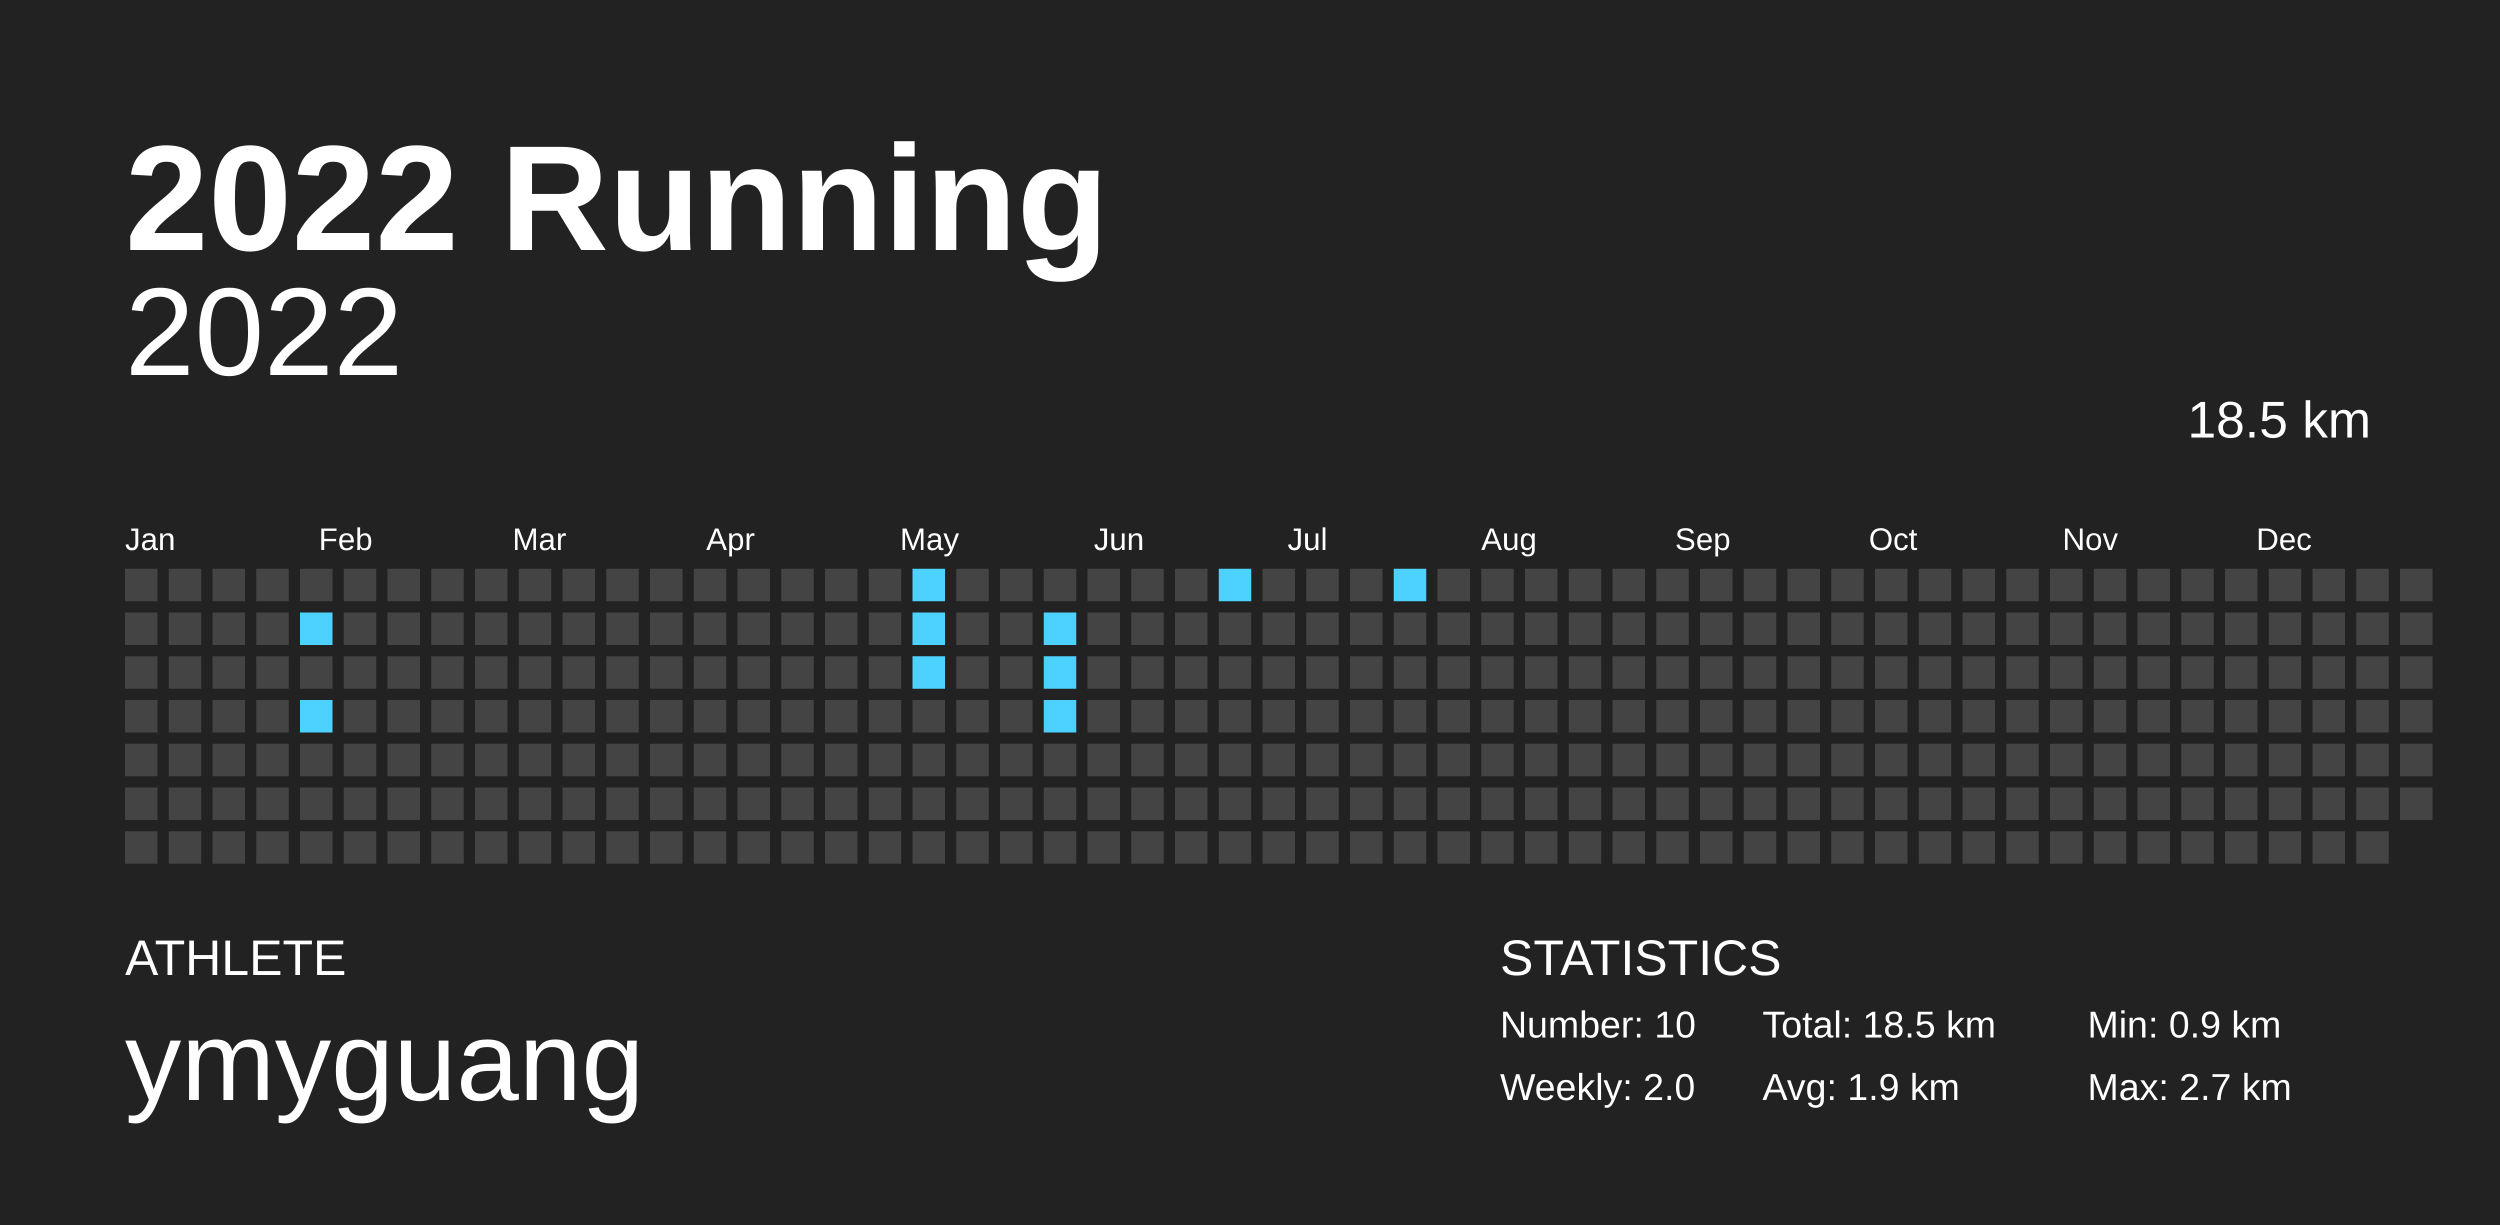
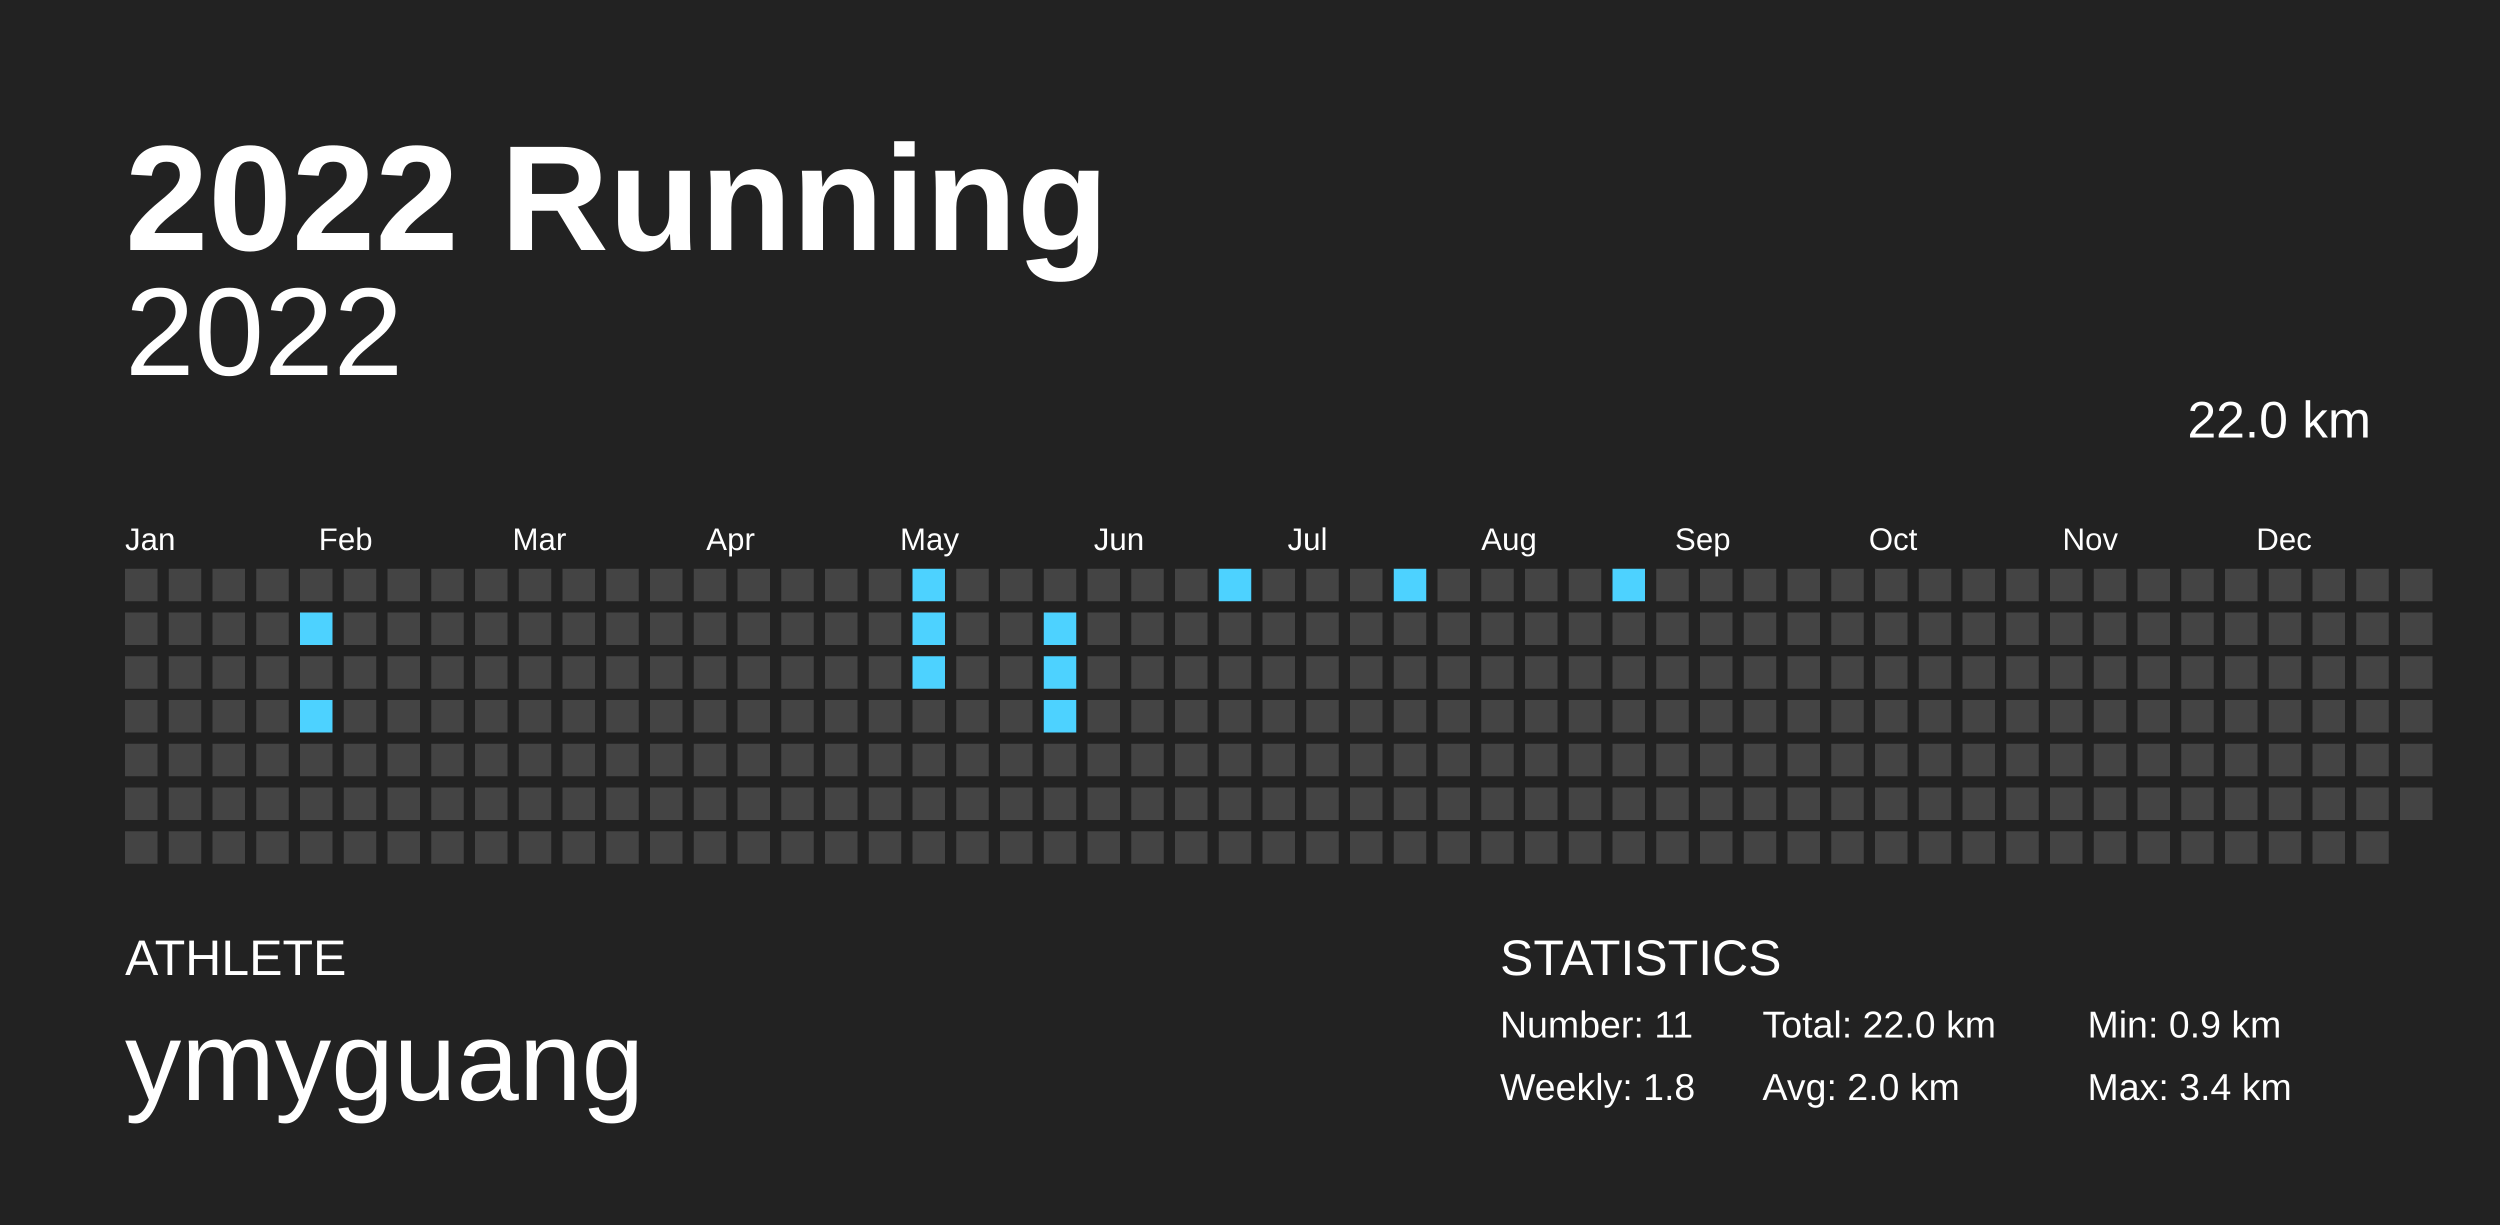
<svg xmlns="http://www.w3.org/2000/svg" baseProfile="full" height="98mm" version="1.1" viewBox="0,0,200,98" width="200mm">
  <defs />
  <rect fill="#222222" height="98" width="200" x="0" y="0" />
  <text fill="#FFFFFF" style="font-size:12px; font-family:Arial; font-weight:bold;" x="10" y="20">2022 Running</text>
  <text fill="#FFFFFF" style="font-size:4px; font-family:Arial" x="10" y="78">ATHLETE</text>
  <text fill="#FFFFFF" style="font-size:9px; font-family:Arial" x="10" y="88">ymyguang</text>
  <text fill="#FFFFFF" style="font-size:4px; font-family:Arial" x="120" y="78">STATISTICS</text>
-   <text fill="#FFFFFF" style="font-size:3px; font-family:Arial" x="120" y="83">Number: 10</text>
-   <text fill="#FFFFFF" style="font-size:3px; font-family:Arial" x="120" y="88">Weekly: 2.0</text>
-   <text fill="#FFFFFF" style="font-size:3px; font-family:Arial" x="141" y="83">Total: 18.5 km</text>
-   <text fill="#FFFFFF" style="font-size:3px; font-family:Arial" x="141" y="88">Avg: 1.9 km</text>
+   <text fill="#FFFFFF" style="font-size:3px; font-family:Arial" x="120" y="83">Number: 11</text>
+   <text fill="#FFFFFF" style="font-size:3px; font-family:Arial" x="120" y="88">Weekly: 1.8</text>
+   <text fill="#FFFFFF" style="font-size:3px; font-family:Arial" x="141" y="83">Total: 22.0 km</text>
+   <text fill="#FFFFFF" style="font-size:3px; font-family:Arial" x="141" y="88">Avg: 2.0 km</text>
  <text fill="#FFFFFF" style="font-size:3px; font-family:Arial" x="167" y="83">Min: 0.9 km</text>
-   <text fill="#FFFFFF" style="font-size:3px; font-family:Arial" x="167" y="88">Max: 2.7 km</text>
+   <text fill="#FFFFFF" style="font-size:3px; font-family:Arial" x="167" y="88">Max: 3.4 km</text>
  <text alignment-baseline="hanging" fill="#FFFFFF" style="font-size:10.0px; font-family:Arial;" x="10" y="30">2022</text>
-   <text alignment-baseline="hanging" fill="#FFFFFF" style="font-size:4.125px; font-family:Arial;" x="175" y="35">18.5 km</text>
+   <text alignment-baseline="hanging" fill="#FFFFFF" style="font-size:4.125px; font-family:Arial;" x="175" y="35">22.0 km</text>
  <text fill="#FFFFFF" style="font-size:2.5px; font-family:Arial" x="10.0" y="44">Jan</text>
  <text fill="#FFFFFF" style="font-size:2.5px; font-family:Arial" x="25.5" y="44">Feb</text>
  <text fill="#FFFFFF" style="font-size:2.5px; font-family:Arial" x="41.0" y="44">Mar</text>
  <text fill="#FFFFFF" style="font-size:2.5px; font-family:Arial" x="56.5" y="44">Apr</text>
  <text fill="#FFFFFF" style="font-size:2.5px; font-family:Arial" x="72.0" y="44">May</text>
  <text fill="#FFFFFF" style="font-size:2.5px; font-family:Arial" x="87.5" y="44">Jun</text>
  <text fill="#FFFFFF" style="font-size:2.5px; font-family:Arial" x="103.0" y="44">Jul</text>
  <text fill="#FFFFFF" style="font-size:2.5px; font-family:Arial" x="118.5" y="44">Aug</text>
  <text fill="#FFFFFF" style="font-size:2.5px; font-family:Arial" x="134.0" y="44">Sep</text>
  <text fill="#FFFFFF" style="font-size:2.5px; font-family:Arial" x="149.5" y="44">Oct</text>
  <text fill="#FFFFFF" style="font-size:2.5px; font-family:Arial" x="165.0" y="44">Nov</text>
  <text fill="#FFFFFF" style="font-size:2.5px; font-family:Arial" x="180.5" y="44">Dec</text>
  <rect fill="#444444" height="2.6" width="2.6" x="10.0" y="45.5" />
  <rect fill="#444444" height="2.6" width="2.6" x="10.0" y="49.0" />
  <rect fill="#444444" height="2.6" width="2.6" x="10.0" y="52.5" />
  <rect fill="#444444" height="2.6" width="2.6" x="10.0" y="56.0" />
  <rect fill="#444444" height="2.6" width="2.6" x="10.0" y="59.5" />
  <rect fill="#444444" height="2.6" width="2.6" x="10.0" y="63.0" />
  <rect fill="#444444" height="2.6" width="2.6" x="10.0" y="66.5" />
  <rect fill="#444444" height="2.6" width="2.6" x="13.5" y="45.5" />
  <rect fill="#444444" height="2.6" width="2.6" x="13.5" y="49.0" />
  <rect fill="#444444" height="2.6" width="2.6" x="13.5" y="52.5" />
  <rect fill="#444444" height="2.6" width="2.6" x="13.5" y="56.0" />
  <rect fill="#444444" height="2.6" width="2.6" x="13.5" y="59.5" />
  <rect fill="#444444" height="2.6" width="2.6" x="13.5" y="63.0" />
  <rect fill="#444444" height="2.6" width="2.6" x="13.5" y="66.5" />
  <rect fill="#444444" height="2.6" width="2.6" x="17.0" y="45.5" />
  <rect fill="#444444" height="2.6" width="2.6" x="17.0" y="49.0" />
  <rect fill="#444444" height="2.6" width="2.6" x="17.0" y="52.5" />
  <rect fill="#444444" height="2.6" width="2.6" x="17.0" y="56.0" />
  <rect fill="#444444" height="2.6" width="2.6" x="17.0" y="59.5" />
  <rect fill="#444444" height="2.6" width="2.6" x="17.0" y="63.0" />
  <rect fill="#444444" height="2.6" width="2.6" x="17.0" y="66.5" />
  <rect fill="#444444" height="2.6" width="2.6" x="20.5" y="45.5" />
  <rect fill="#444444" height="2.6" width="2.6" x="20.5" y="49.0" />
  <rect fill="#444444" height="2.6" width="2.6" x="20.5" y="52.5" />
  <rect fill="#444444" height="2.6" width="2.6" x="20.5" y="56.0" />
  <rect fill="#444444" height="2.6" width="2.6" x="20.5" y="59.5" />
  <rect fill="#444444" height="2.6" width="2.6" x="20.5" y="63.0" />
  <rect fill="#444444" height="2.6" width="2.6" x="20.5" y="66.5" />
  <rect fill="#444444" height="2.6" width="2.6" x="24.0" y="45.5" />
  <rect fill="#4dd2ff" height="2.6" width="2.6" x="24.0" y="49.0" />
  <rect fill="#444444" height="2.6" width="2.6" x="24.0" y="52.5" />
  <rect fill="#4dd2ff" height="2.6" width="2.6" x="24.0" y="56.0" />
  <rect fill="#444444" height="2.6" width="2.6" x="24.0" y="59.5" />
  <rect fill="#444444" height="2.6" width="2.6" x="24.0" y="63.0" />
  <rect fill="#444444" height="2.6" width="2.6" x="24.0" y="66.5" />
  <rect fill="#444444" height="2.6" width="2.6" x="27.5" y="45.5" />
  <rect fill="#444444" height="2.6" width="2.6" x="27.5" y="49.0" />
  <rect fill="#444444" height="2.6" width="2.6" x="27.5" y="52.5" />
  <rect fill="#444444" height="2.6" width="2.6" x="27.5" y="56.0" />
  <rect fill="#444444" height="2.6" width="2.6" x="27.5" y="59.5" />
  <rect fill="#444444" height="2.6" width="2.6" x="27.5" y="63.0" />
  <rect fill="#444444" height="2.6" width="2.6" x="27.5" y="66.5" />
  <rect fill="#444444" height="2.6" width="2.6" x="31.0" y="45.5" />
  <rect fill="#444444" height="2.6" width="2.6" x="31.0" y="49.0" />
  <rect fill="#444444" height="2.6" width="2.6" x="31.0" y="52.5" />
  <rect fill="#444444" height="2.6" width="2.6" x="31.0" y="56.0" />
  <rect fill="#444444" height="2.6" width="2.6" x="31.0" y="59.5" />
  <rect fill="#444444" height="2.6" width="2.6" x="31.0" y="63.0" />
  <rect fill="#444444" height="2.6" width="2.6" x="31.0" y="66.5" />
  <rect fill="#444444" height="2.6" width="2.6" x="34.5" y="45.5" />
  <rect fill="#444444" height="2.6" width="2.6" x="34.5" y="49.0" />
  <rect fill="#444444" height="2.6" width="2.6" x="34.5" y="52.5" />
  <rect fill="#444444" height="2.6" width="2.6" x="34.5" y="56.0" />
  <rect fill="#444444" height="2.6" width="2.6" x="34.5" y="59.5" />
  <rect fill="#444444" height="2.6" width="2.6" x="34.5" y="63.0" />
  <rect fill="#444444" height="2.6" width="2.6" x="34.5" y="66.5" />
  <rect fill="#444444" height="2.6" width="2.6" x="38.0" y="45.5" />
  <rect fill="#444444" height="2.6" width="2.6" x="38.0" y="49.0" />
  <rect fill="#444444" height="2.6" width="2.6" x="38.0" y="52.5" />
  <rect fill="#444444" height="2.6" width="2.6" x="38.0" y="56.0" />
  <rect fill="#444444" height="2.6" width="2.6" x="38.0" y="59.5" />
  <rect fill="#444444" height="2.6" width="2.6" x="38.0" y="63.0" />
  <rect fill="#444444" height="2.6" width="2.6" x="38.0" y="66.5" />
  <rect fill="#444444" height="2.6" width="2.6" x="41.5" y="45.5" />
  <rect fill="#444444" height="2.6" width="2.6" x="41.5" y="49.0" />
  <rect fill="#444444" height="2.6" width="2.6" x="41.5" y="52.5" />
  <rect fill="#444444" height="2.6" width="2.6" x="41.5" y="56.0" />
  <rect fill="#444444" height="2.6" width="2.6" x="41.5" y="59.5" />
  <rect fill="#444444" height="2.6" width="2.6" x="41.5" y="63.0" />
  <rect fill="#444444" height="2.6" width="2.6" x="41.5" y="66.5" />
  <rect fill="#444444" height="2.6" width="2.6" x="45.0" y="45.5" />
  <rect fill="#444444" height="2.6" width="2.6" x="45.0" y="49.0" />
  <rect fill="#444444" height="2.6" width="2.6" x="45.0" y="52.5" />
  <rect fill="#444444" height="2.6" width="2.6" x="45.0" y="56.0" />
  <rect fill="#444444" height="2.6" width="2.6" x="45.0" y="59.5" />
  <rect fill="#444444" height="2.6" width="2.6" x="45.0" y="63.0" />
  <rect fill="#444444" height="2.6" width="2.6" x="45.0" y="66.5" />
  <rect fill="#444444" height="2.6" width="2.6" x="48.5" y="45.5" />
  <rect fill="#444444" height="2.6" width="2.6" x="48.5" y="49.0" />
  <rect fill="#444444" height="2.6" width="2.6" x="48.5" y="52.5" />
  <rect fill="#444444" height="2.6" width="2.6" x="48.5" y="56.0" />
  <rect fill="#444444" height="2.6" width="2.6" x="48.5" y="59.5" />
  <rect fill="#444444" height="2.6" width="2.6" x="48.5" y="63.0" />
  <rect fill="#444444" height="2.6" width="2.6" x="48.5" y="66.5" />
  <rect fill="#444444" height="2.6" width="2.6" x="52.0" y="45.5" />
  <rect fill="#444444" height="2.6" width="2.6" x="52.0" y="49.0" />
  <rect fill="#444444" height="2.6" width="2.6" x="52.0" y="52.5" />
  <rect fill="#444444" height="2.6" width="2.6" x="52.0" y="56.0" />
  <rect fill="#444444" height="2.6" width="2.6" x="52.0" y="59.5" />
  <rect fill="#444444" height="2.6" width="2.6" x="52.0" y="63.0" />
  <rect fill="#444444" height="2.6" width="2.6" x="52.0" y="66.5" />
  <rect fill="#444444" height="2.6" width="2.6" x="55.5" y="45.5" />
  <rect fill="#444444" height="2.6" width="2.6" x="55.5" y="49.0" />
  <rect fill="#444444" height="2.6" width="2.6" x="55.5" y="52.5" />
  <rect fill="#444444" height="2.6" width="2.6" x="55.5" y="56.0" />
  <rect fill="#444444" height="2.6" width="2.6" x="55.5" y="59.5" />
  <rect fill="#444444" height="2.6" width="2.6" x="55.5" y="63.0" />
  <rect fill="#444444" height="2.6" width="2.6" x="55.5" y="66.5" />
  <rect fill="#444444" height="2.6" width="2.6" x="59.0" y="45.5" />
  <rect fill="#444444" height="2.6" width="2.6" x="59.0" y="49.0" />
  <rect fill="#444444" height="2.6" width="2.6" x="59.0" y="52.5" />
  <rect fill="#444444" height="2.6" width="2.6" x="59.0" y="56.0" />
  <rect fill="#444444" height="2.6" width="2.6" x="59.0" y="59.5" />
  <rect fill="#444444" height="2.6" width="2.6" x="59.0" y="63.0" />
  <rect fill="#444444" height="2.6" width="2.6" x="59.0" y="66.5" />
  <rect fill="#444444" height="2.6" width="2.6" x="62.5" y="45.5" />
  <rect fill="#444444" height="2.6" width="2.6" x="62.5" y="49.0" />
  <rect fill="#444444" height="2.6" width="2.6" x="62.5" y="52.5" />
  <rect fill="#444444" height="2.6" width="2.6" x="62.5" y="56.0" />
  <rect fill="#444444" height="2.6" width="2.6" x="62.5" y="59.5" />
  <rect fill="#444444" height="2.6" width="2.6" x="62.5" y="63.0" />
  <rect fill="#444444" height="2.6" width="2.6" x="62.5" y="66.5" />
  <rect fill="#444444" height="2.6" width="2.6" x="66.0" y="45.5" />
  <rect fill="#444444" height="2.6" width="2.6" x="66.0" y="49.0" />
  <rect fill="#444444" height="2.6" width="2.6" x="66.0" y="52.5" />
  <rect fill="#444444" height="2.6" width="2.6" x="66.0" y="56.0" />
  <rect fill="#444444" height="2.6" width="2.6" x="66.0" y="59.5" />
  <rect fill="#444444" height="2.6" width="2.6" x="66.0" y="63.0" />
  <rect fill="#444444" height="2.6" width="2.6" x="66.0" y="66.5" />
  <rect fill="#444444" height="2.6" width="2.6" x="69.5" y="45.5" />
  <rect fill="#444444" height="2.6" width="2.6" x="69.5" y="49.0" />
  <rect fill="#444444" height="2.6" width="2.6" x="69.5" y="52.5" />
  <rect fill="#444444" height="2.6" width="2.6" x="69.5" y="56.0" />
  <rect fill="#444444" height="2.6" width="2.6" x="69.5" y="59.5" />
  <rect fill="#444444" height="2.6" width="2.6" x="69.5" y="63.0" />
  <rect fill="#444444" height="2.6" width="2.6" x="69.5" y="66.5" />
  <rect fill="#4dd2ff" height="2.6" width="2.6" x="73.0" y="45.5" />
  <rect fill="#4dd2ff" height="2.6" width="2.6" x="73.0" y="49.0" />
  <rect fill="#4dd2ff" height="2.6" width="2.6" x="73.0" y="52.5" />
  <rect fill="#444444" height="2.6" width="2.6" x="73.0" y="56.0" />
  <rect fill="#444444" height="2.6" width="2.6" x="73.0" y="59.5" />
  <rect fill="#444444" height="2.6" width="2.6" x="73.0" y="63.0" />
  <rect fill="#444444" height="2.6" width="2.6" x="73.0" y="66.5" />
  <rect fill="#444444" height="2.6" width="2.6" x="76.5" y="45.5" />
  <rect fill="#444444" height="2.6" width="2.6" x="76.5" y="49.0" />
  <rect fill="#444444" height="2.6" width="2.6" x="76.5" y="52.5" />
  <rect fill="#444444" height="2.6" width="2.6" x="76.5" y="56.0" />
  <rect fill="#444444" height="2.6" width="2.6" x="76.5" y="59.5" />
  <rect fill="#444444" height="2.6" width="2.6" x="76.5" y="63.0" />
  <rect fill="#444444" height="2.6" width="2.6" x="76.5" y="66.5" />
  <rect fill="#444444" height="2.6" width="2.6" x="80.0" y="45.5" />
  <rect fill="#444444" height="2.6" width="2.6" x="80.0" y="49.0" />
  <rect fill="#444444" height="2.6" width="2.6" x="80.0" y="52.5" />
  <rect fill="#444444" height="2.6" width="2.6" x="80.0" y="56.0" />
  <rect fill="#444444" height="2.6" width="2.6" x="80.0" y="59.5" />
  <rect fill="#444444" height="2.6" width="2.6" x="80.0" y="63.0" />
  <rect fill="#444444" height="2.6" width="2.6" x="80.0" y="66.5" />
  <rect fill="#444444" height="2.6" width="2.6" x="83.5" y="45.5" />
  <rect fill="#4dd2ff" height="2.6" width="2.6" x="83.5" y="49.0" />
  <rect fill="#4dd2ff" height="2.6" width="2.6" x="83.5" y="52.5" />
  <rect fill="#4dd2ff" height="2.6" width="2.6" x="83.5" y="56.0" />
  <rect fill="#444444" height="2.6" width="2.6" x="83.5" y="59.5" />
  <rect fill="#444444" height="2.6" width="2.6" x="83.5" y="63.0" />
  <rect fill="#444444" height="2.6" width="2.6" x="83.5" y="66.5" />
  <rect fill="#444444" height="2.6" width="2.6" x="87.0" y="45.5" />
  <rect fill="#444444" height="2.6" width="2.6" x="87.0" y="49.0" />
  <rect fill="#444444" height="2.6" width="2.6" x="87.0" y="52.5" />
  <rect fill="#444444" height="2.6" width="2.6" x="87.0" y="56.0" />
  <rect fill="#444444" height="2.6" width="2.6" x="87.0" y="59.5" />
  <rect fill="#444444" height="2.6" width="2.6" x="87.0" y="63.0" />
  <rect fill="#444444" height="2.6" width="2.6" x="87.0" y="66.5" />
  <rect fill="#444444" height="2.6" width="2.6" x="90.5" y="45.5" />
  <rect fill="#444444" height="2.6" width="2.6" x="90.5" y="49.0" />
  <rect fill="#444444" height="2.6" width="2.6" x="90.5" y="52.5" />
  <rect fill="#444444" height="2.6" width="2.6" x="90.5" y="56.0" />
  <rect fill="#444444" height="2.6" width="2.6" x="90.5" y="59.5" />
  <rect fill="#444444" height="2.6" width="2.6" x="90.5" y="63.0" />
  <rect fill="#444444" height="2.6" width="2.6" x="90.5" y="66.5" />
  <rect fill="#444444" height="2.6" width="2.6" x="94.0" y="45.5" />
  <rect fill="#444444" height="2.6" width="2.6" x="94.0" y="49.0" />
  <rect fill="#444444" height="2.6" width="2.6" x="94.0" y="52.5" />
  <rect fill="#444444" height="2.6" width="2.6" x="94.0" y="56.0" />
  <rect fill="#444444" height="2.6" width="2.6" x="94.0" y="59.5" />
  <rect fill="#444444" height="2.6" width="2.6" x="94.0" y="63.0" />
  <rect fill="#444444" height="2.6" width="2.6" x="94.0" y="66.5" />
  <rect fill="#4dd2ff" height="2.6" width="2.6" x="97.5" y="45.5" />
  <rect fill="#444444" height="2.6" width="2.6" x="97.5" y="49.0" />
  <rect fill="#444444" height="2.6" width="2.6" x="97.5" y="52.5" />
  <rect fill="#444444" height="2.6" width="2.6" x="97.5" y="56.0" />
  <rect fill="#444444" height="2.6" width="2.6" x="97.5" y="59.5" />
  <rect fill="#444444" height="2.6" width="2.6" x="97.5" y="63.0" />
  <rect fill="#444444" height="2.6" width="2.6" x="97.5" y="66.5" />
  <rect fill="#444444" height="2.6" width="2.6" x="101.0" y="45.5" />
  <rect fill="#444444" height="2.6" width="2.6" x="101.0" y="49.0" />
  <rect fill="#444444" height="2.6" width="2.6" x="101.0" y="52.5" />
  <rect fill="#444444" height="2.6" width="2.6" x="101.0" y="56.0" />
  <rect fill="#444444" height="2.6" width="2.6" x="101.0" y="59.5" />
  <rect fill="#444444" height="2.6" width="2.6" x="101.0" y="63.0" />
  <rect fill="#444444" height="2.6" width="2.6" x="101.0" y="66.5" />
  <rect fill="#444444" height="2.6" width="2.6" x="104.5" y="45.5" />
  <rect fill="#444444" height="2.6" width="2.6" x="104.5" y="49.0" />
  <rect fill="#444444" height="2.6" width="2.6" x="104.5" y="52.5" />
  <rect fill="#444444" height="2.6" width="2.6" x="104.5" y="56.0" />
  <rect fill="#444444" height="2.6" width="2.6" x="104.5" y="59.5" />
  <rect fill="#444444" height="2.6" width="2.6" x="104.5" y="63.0" />
  <rect fill="#444444" height="2.6" width="2.6" x="104.5" y="66.5" />
  <rect fill="#444444" height="2.6" width="2.6" x="108.0" y="45.5" />
  <rect fill="#444444" height="2.6" width="2.6" x="108.0" y="49.0" />
  <rect fill="#444444" height="2.6" width="2.6" x="108.0" y="52.5" />
  <rect fill="#444444" height="2.6" width="2.6" x="108.0" y="56.0" />
  <rect fill="#444444" height="2.6" width="2.6" x="108.0" y="59.5" />
  <rect fill="#444444" height="2.6" width="2.6" x="108.0" y="63.0" />
  <rect fill="#444444" height="2.6" width="2.6" x="108.0" y="66.5" />
  <rect fill="#4dd2ff" height="2.6" width="2.6" x="111.5" y="45.5" />
  <rect fill="#444444" height="2.6" width="2.6" x="111.5" y="49.0" />
  <rect fill="#444444" height="2.6" width="2.6" x="111.5" y="52.5" />
  <rect fill="#444444" height="2.6" width="2.6" x="111.5" y="56.0" />
  <rect fill="#444444" height="2.6" width="2.6" x="111.5" y="59.5" />
  <rect fill="#444444" height="2.6" width="2.6" x="111.5" y="63.0" />
  <rect fill="#444444" height="2.6" width="2.6" x="111.5" y="66.5" />
  <rect fill="#444444" height="2.6" width="2.6" x="115.0" y="45.5" />
  <rect fill="#444444" height="2.6" width="2.6" x="115.0" y="49.0" />
  <rect fill="#444444" height="2.6" width="2.6" x="115.0" y="52.5" />
  <rect fill="#444444" height="2.6" width="2.6" x="115.0" y="56.0" />
  <rect fill="#444444" height="2.6" width="2.6" x="115.0" y="59.5" />
  <rect fill="#444444" height="2.6" width="2.6" x="115.0" y="63.0" />
  <rect fill="#444444" height="2.6" width="2.6" x="115.0" y="66.5" />
  <rect fill="#444444" height="2.6" width="2.6" x="118.5" y="45.5" />
  <rect fill="#444444" height="2.6" width="2.6" x="118.5" y="49.0" />
  <rect fill="#444444" height="2.6" width="2.6" x="118.5" y="52.5" />
  <rect fill="#444444" height="2.6" width="2.6" x="118.5" y="56.0" />
  <rect fill="#444444" height="2.6" width="2.6" x="118.5" y="59.5" />
  <rect fill="#444444" height="2.6" width="2.6" x="118.5" y="63.0" />
  <rect fill="#444444" height="2.6" width="2.6" x="118.5" y="66.5" />
  <rect fill="#444444" height="2.6" width="2.6" x="122.0" y="45.5" />
  <rect fill="#444444" height="2.6" width="2.6" x="122.0" y="49.0" />
  <rect fill="#444444" height="2.6" width="2.6" x="122.0" y="52.5" />
  <rect fill="#444444" height="2.6" width="2.6" x="122.0" y="56.0" />
  <rect fill="#444444" height="2.6" width="2.6" x="122.0" y="59.5" />
  <rect fill="#444444" height="2.6" width="2.6" x="122.0" y="63.0" />
  <rect fill="#444444" height="2.6" width="2.6" x="122.0" y="66.5" />
  <rect fill="#444444" height="2.6" width="2.6" x="125.5" y="45.5" />
  <rect fill="#444444" height="2.6" width="2.6" x="125.5" y="49.0" />
  <rect fill="#444444" height="2.6" width="2.6" x="125.5" y="52.5" />
  <rect fill="#444444" height="2.6" width="2.6" x="125.5" y="56.0" />
  <rect fill="#444444" height="2.6" width="2.6" x="125.5" y="59.5" />
  <rect fill="#444444" height="2.6" width="2.6" x="125.5" y="63.0" />
  <rect fill="#444444" height="2.6" width="2.6" x="125.5" y="66.5" />
-   <rect fill="#444444" height="2.6" width="2.6" x="129.0" y="45.5" />
+   <rect fill="#4dd2ff" height="2.6" width="2.6" x="129.0" y="45.5" />
  <rect fill="#444444" height="2.6" width="2.6" x="129.0" y="49.0" />
  <rect fill="#444444" height="2.6" width="2.6" x="129.0" y="52.5" />
  <rect fill="#444444" height="2.6" width="2.6" x="129.0" y="56.0" />
  <rect fill="#444444" height="2.6" width="2.6" x="129.0" y="59.5" />
  <rect fill="#444444" height="2.6" width="2.6" x="129.0" y="63.0" />
  <rect fill="#444444" height="2.6" width="2.6" x="129.0" y="66.5" />
  <rect fill="#444444" height="2.6" width="2.6" x="132.5" y="45.5" />
  <rect fill="#444444" height="2.6" width="2.6" x="132.5" y="49.0" />
  <rect fill="#444444" height="2.6" width="2.6" x="132.5" y="52.5" />
  <rect fill="#444444" height="2.6" width="2.6" x="132.5" y="56.0" />
  <rect fill="#444444" height="2.6" width="2.6" x="132.5" y="59.5" />
  <rect fill="#444444" height="2.6" width="2.6" x="132.5" y="63.0" />
  <rect fill="#444444" height="2.6" width="2.6" x="132.5" y="66.5" />
  <rect fill="#444444" height="2.6" width="2.6" x="136.0" y="45.5" />
  <rect fill="#444444" height="2.6" width="2.6" x="136.0" y="49.0" />
  <rect fill="#444444" height="2.6" width="2.6" x="136.0" y="52.5" />
  <rect fill="#444444" height="2.6" width="2.6" x="136.0" y="56.0" />
  <rect fill="#444444" height="2.6" width="2.6" x="136.0" y="59.5" />
  <rect fill="#444444" height="2.6" width="2.6" x="136.0" y="63.0" />
  <rect fill="#444444" height="2.6" width="2.6" x="136.0" y="66.5" />
  <rect fill="#444444" height="2.6" width="2.6" x="139.5" y="45.5" />
  <rect fill="#444444" height="2.6" width="2.6" x="139.5" y="49.0" />
  <rect fill="#444444" height="2.6" width="2.6" x="139.5" y="52.5" />
  <rect fill="#444444" height="2.6" width="2.6" x="139.5" y="56.0" />
  <rect fill="#444444" height="2.6" width="2.6" x="139.5" y="59.5" />
  <rect fill="#444444" height="2.6" width="2.6" x="139.5" y="63.0" />
  <rect fill="#444444" height="2.6" width="2.6" x="139.5" y="66.5" />
  <rect fill="#444444" height="2.6" width="2.6" x="143.0" y="45.5" />
  <rect fill="#444444" height="2.6" width="2.6" x="143.0" y="49.0" />
  <rect fill="#444444" height="2.6" width="2.6" x="143.0" y="52.5" />
  <rect fill="#444444" height="2.6" width="2.6" x="143.0" y="56.0" />
  <rect fill="#444444" height="2.6" width="2.6" x="143.0" y="59.5" />
  <rect fill="#444444" height="2.6" width="2.6" x="143.0" y="63.0" />
  <rect fill="#444444" height="2.6" width="2.6" x="143.0" y="66.5" />
  <rect fill="#444444" height="2.6" width="2.6" x="146.5" y="45.5" />
  <rect fill="#444444" height="2.6" width="2.6" x="146.5" y="49.0" />
  <rect fill="#444444" height="2.6" width="2.6" x="146.5" y="52.5" />
  <rect fill="#444444" height="2.6" width="2.6" x="146.5" y="56.0" />
  <rect fill="#444444" height="2.6" width="2.6" x="146.5" y="59.5" />
  <rect fill="#444444" height="2.6" width="2.6" x="146.5" y="63.0" />
  <rect fill="#444444" height="2.6" width="2.6" x="146.5" y="66.5" />
  <rect fill="#444444" height="2.6" width="2.6" x="150.0" y="45.5" />
  <rect fill="#444444" height="2.6" width="2.6" x="150.0" y="49.0" />
  <rect fill="#444444" height="2.6" width="2.6" x="150.0" y="52.5" />
  <rect fill="#444444" height="2.6" width="2.6" x="150.0" y="56.0" />
  <rect fill="#444444" height="2.6" width="2.6" x="150.0" y="59.5" />
  <rect fill="#444444" height="2.6" width="2.6" x="150.0" y="63.0" />
  <rect fill="#444444" height="2.6" width="2.6" x="150.0" y="66.5" />
  <rect fill="#444444" height="2.6" width="2.6" x="153.5" y="45.5" />
  <rect fill="#444444" height="2.6" width="2.6" x="153.5" y="49.0" />
  <rect fill="#444444" height="2.6" width="2.6" x="153.5" y="52.5" />
  <rect fill="#444444" height="2.6" width="2.6" x="153.5" y="56.0" />
  <rect fill="#444444" height="2.6" width="2.6" x="153.5" y="59.5" />
  <rect fill="#444444" height="2.6" width="2.6" x="153.5" y="63.0" />
  <rect fill="#444444" height="2.6" width="2.6" x="153.5" y="66.5" />
  <rect fill="#444444" height="2.6" width="2.6" x="157.0" y="45.5" />
  <rect fill="#444444" height="2.6" width="2.6" x="157.0" y="49.0" />
  <rect fill="#444444" height="2.6" width="2.6" x="157.0" y="52.5" />
  <rect fill="#444444" height="2.6" width="2.6" x="157.0" y="56.0" />
  <rect fill="#444444" height="2.6" width="2.6" x="157.0" y="59.5" />
  <rect fill="#444444" height="2.6" width="2.6" x="157.0" y="63.0" />
  <rect fill="#444444" height="2.6" width="2.6" x="157.0" y="66.5" />
  <rect fill="#444444" height="2.6" width="2.6" x="160.5" y="45.5" />
  <rect fill="#444444" height="2.6" width="2.6" x="160.5" y="49.0" />
  <rect fill="#444444" height="2.6" width="2.6" x="160.5" y="52.5" />
  <rect fill="#444444" height="2.6" width="2.6" x="160.5" y="56.0" />
  <rect fill="#444444" height="2.6" width="2.6" x="160.5" y="59.5" />
  <rect fill="#444444" height="2.6" width="2.6" x="160.5" y="63.0" />
  <rect fill="#444444" height="2.6" width="2.6" x="160.5" y="66.5" />
  <rect fill="#444444" height="2.6" width="2.6" x="164.0" y="45.5" />
  <rect fill="#444444" height="2.6" width="2.6" x="164.0" y="49.0" />
  <rect fill="#444444" height="2.6" width="2.6" x="164.0" y="52.5" />
  <rect fill="#444444" height="2.6" width="2.6" x="164.0" y="56.0" />
  <rect fill="#444444" height="2.6" width="2.6" x="164.0" y="59.5" />
  <rect fill="#444444" height="2.6" width="2.6" x="164.0" y="63.0" />
  <rect fill="#444444" height="2.6" width="2.6" x="164.0" y="66.5" />
  <rect fill="#444444" height="2.6" width="2.6" x="167.5" y="45.5" />
  <rect fill="#444444" height="2.6" width="2.6" x="167.5" y="49.0" />
  <rect fill="#444444" height="2.6" width="2.6" x="167.5" y="52.5" />
  <rect fill="#444444" height="2.6" width="2.6" x="167.5" y="56.0" />
  <rect fill="#444444" height="2.6" width="2.6" x="167.5" y="59.5" />
  <rect fill="#444444" height="2.6" width="2.6" x="167.5" y="63.0" />
  <rect fill="#444444" height="2.6" width="2.6" x="167.5" y="66.5" />
  <rect fill="#444444" height="2.6" width="2.6" x="171.0" y="45.5" />
  <rect fill="#444444" height="2.6" width="2.6" x="171.0" y="49.0" />
  <rect fill="#444444" height="2.6" width="2.6" x="171.0" y="52.5" />
  <rect fill="#444444" height="2.6" width="2.6" x="171.0" y="56.0" />
  <rect fill="#444444" height="2.6" width="2.6" x="171.0" y="59.5" />
  <rect fill="#444444" height="2.6" width="2.6" x="171.0" y="63.0" />
  <rect fill="#444444" height="2.6" width="2.6" x="171.0" y="66.5" />
  <rect fill="#444444" height="2.6" width="2.6" x="174.5" y="45.5" />
  <rect fill="#444444" height="2.6" width="2.6" x="174.5" y="49.0" />
  <rect fill="#444444" height="2.6" width="2.6" x="174.5" y="52.5" />
  <rect fill="#444444" height="2.6" width="2.6" x="174.5" y="56.0" />
  <rect fill="#444444" height="2.6" width="2.6" x="174.5" y="59.5" />
  <rect fill="#444444" height="2.6" width="2.6" x="174.5" y="63.0" />
  <rect fill="#444444" height="2.6" width="2.6" x="174.5" y="66.5" />
  <rect fill="#444444" height="2.6" width="2.6" x="178.0" y="45.5" />
  <rect fill="#444444" height="2.6" width="2.6" x="178.0" y="49.0" />
  <rect fill="#444444" height="2.6" width="2.6" x="178.0" y="52.5" />
  <rect fill="#444444" height="2.6" width="2.6" x="178.0" y="56.0" />
  <rect fill="#444444" height="2.6" width="2.6" x="178.0" y="59.5" />
  <rect fill="#444444" height="2.6" width="2.6" x="178.0" y="63.0" />
  <rect fill="#444444" height="2.6" width="2.6" x="178.0" y="66.5" />
  <rect fill="#444444" height="2.6" width="2.6" x="181.5" y="45.5" />
  <rect fill="#444444" height="2.6" width="2.6" x="181.5" y="49.0" />
  <rect fill="#444444" height="2.6" width="2.6" x="181.5" y="52.5" />
  <rect fill="#444444" height="2.6" width="2.6" x="181.5" y="56.0" />
  <rect fill="#444444" height="2.6" width="2.6" x="181.5" y="59.5" />
  <rect fill="#444444" height="2.6" width="2.6" x="181.5" y="63.0" />
  <rect fill="#444444" height="2.6" width="2.6" x="181.5" y="66.5" />
  <rect fill="#444444" height="2.6" width="2.6" x="185.0" y="45.5" />
  <rect fill="#444444" height="2.6" width="2.6" x="185.0" y="49.0" />
  <rect fill="#444444" height="2.6" width="2.6" x="185.0" y="52.5" />
  <rect fill="#444444" height="2.6" width="2.6" x="185.0" y="56.0" />
  <rect fill="#444444" height="2.6" width="2.6" x="185.0" y="59.5" />
  <rect fill="#444444" height="2.6" width="2.6" x="185.0" y="63.0" />
  <rect fill="#444444" height="2.6" width="2.6" x="185.0" y="66.5" />
  <rect fill="#444444" height="2.6" width="2.6" x="188.5" y="45.5" />
  <rect fill="#444444" height="2.6" width="2.6" x="188.5" y="49.0" />
  <rect fill="#444444" height="2.6" width="2.6" x="188.5" y="52.5" />
  <rect fill="#444444" height="2.6" width="2.6" x="188.5" y="56.0" />
  <rect fill="#444444" height="2.6" width="2.6" x="188.5" y="59.5" />
  <rect fill="#444444" height="2.6" width="2.6" x="188.5" y="63.0" />
  <rect fill="#444444" height="2.6" width="2.6" x="188.5" y="66.5" />
  <rect fill="#444444" height="2.6" width="2.6" x="192.0" y="45.5" />
  <rect fill="#444444" height="2.6" width="2.6" x="192.0" y="49.0" />
  <rect fill="#444444" height="2.6" width="2.6" x="192.0" y="52.5" />
  <rect fill="#444444" height="2.6" width="2.6" x="192.0" y="56.0" />
  <rect fill="#444444" height="2.6" width="2.6" x="192.0" y="59.5" />
  <rect fill="#444444" height="2.6" width="2.6" x="192.0" y="63.0" />
</svg>
